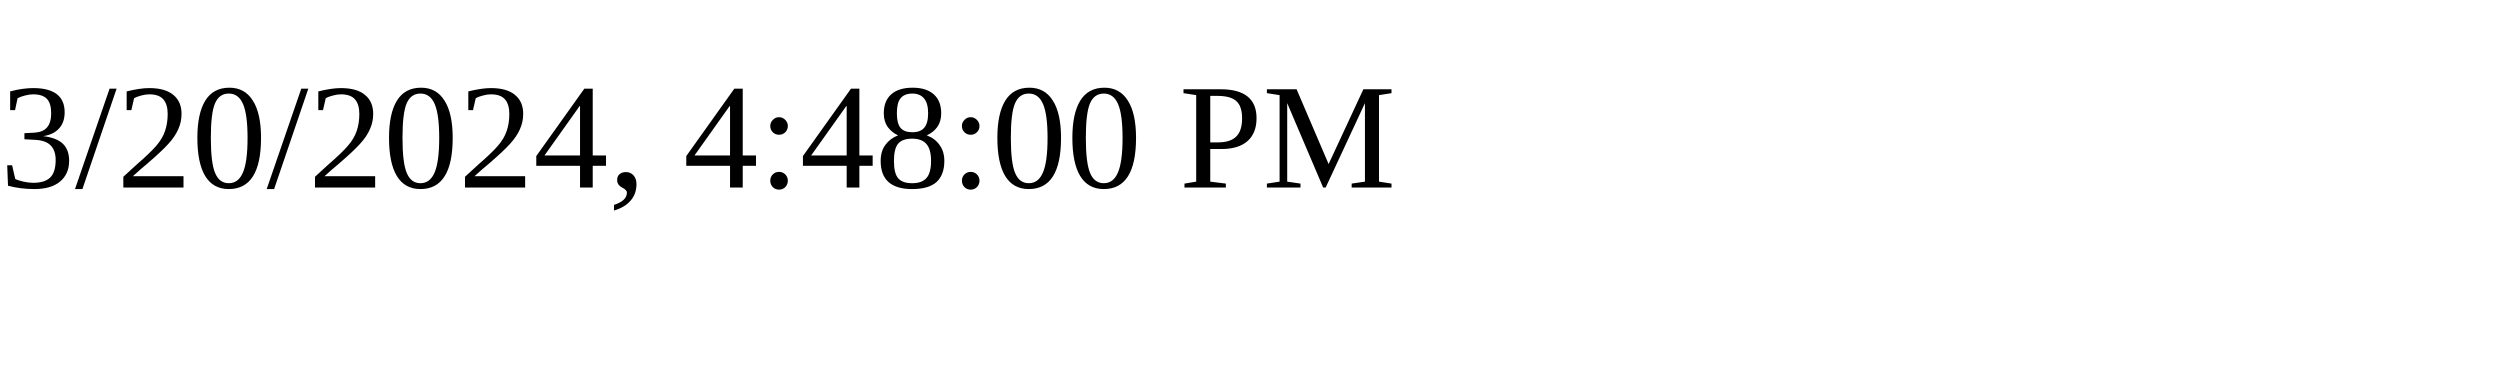
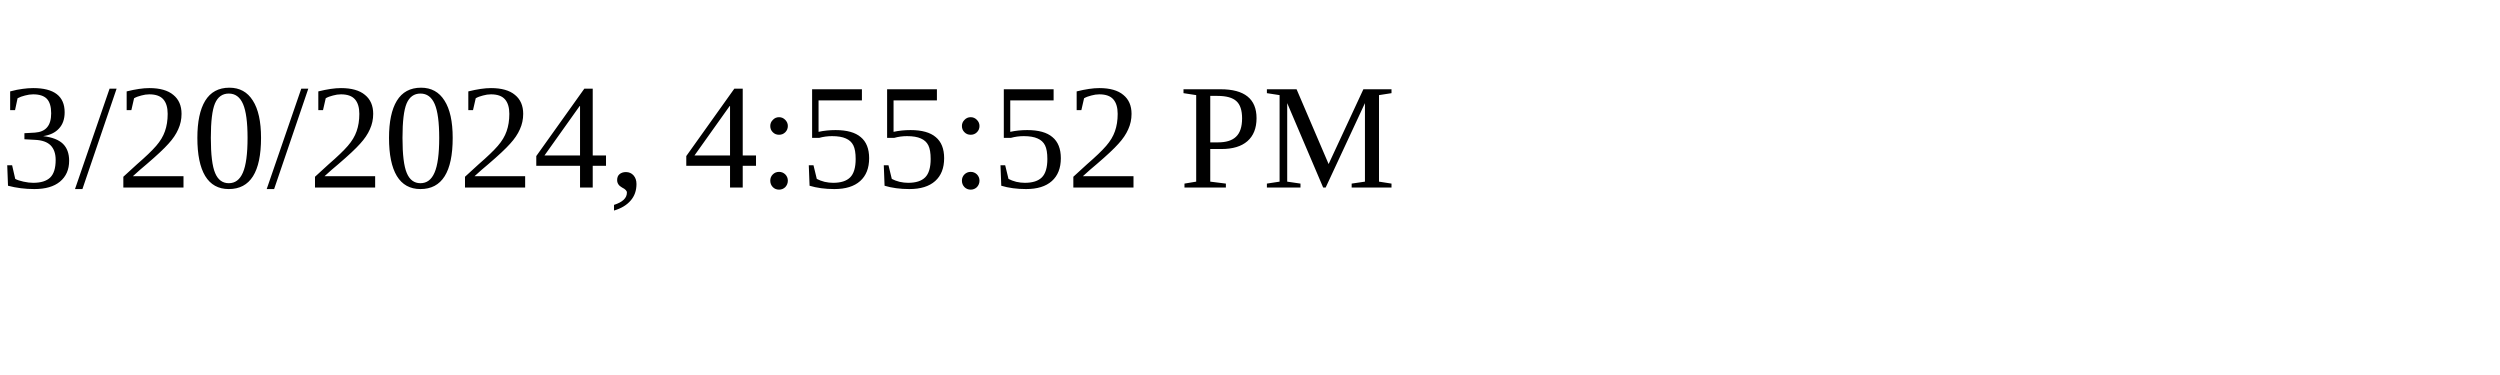
<svg xmlns="http://www.w3.org/2000/svg" height="30" width="200">
-   <text x="0" y="15">3/20/2024, 4:48:00 PM</text>
+   <text x="0" y="15">3/20/2024, 4:55:52 PM</text>
</svg>
